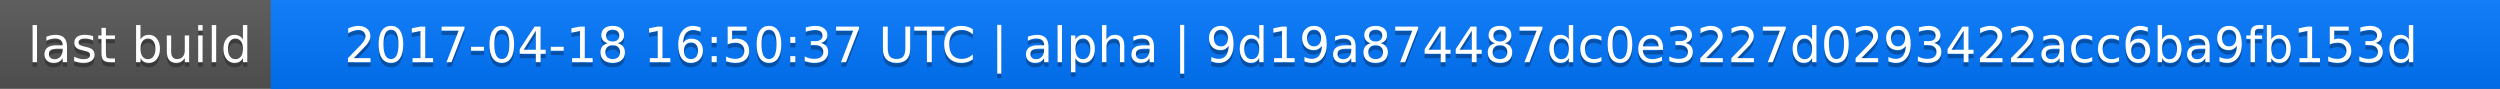
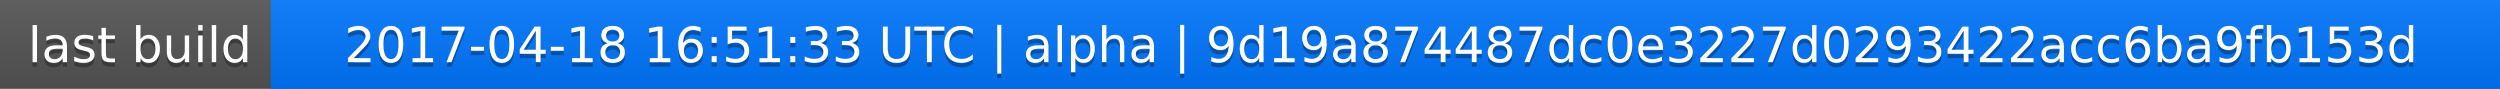
<svg xmlns="http://www.w3.org/2000/svg" width="563" height="20">
  <linearGradient id="a" x2="0" y2="100%">
    <stop offset="0" stop-color="#bbb" stop-opacity=".1" />
    <stop offset="1" stop-opacity=".1" />
  </linearGradient>
  <rect rx="0" width="563" height="20" fill="#555" />
  <rect rx="0" x="61" width="502" height="20" fill="#07f" />
  <path fill="#07f" d="M61 0h4v20h-4z" />
  <rect rx="0" width="563" height="20" fill="url(#a)" />
  <g fill="#fff" text-anchor="middle" font-family="DejaVu Sans,Verdana,Geneva,sans-serif" font-size="11">
    <text x="31.5" y="15" fill="#010101" fill-opacity=".3">last build</text>
    <text x="31.5" y="14">last build</text>
-     <text x="311" y="15" fill="#010101" fill-opacity=".3">2017-04-18 16:50:37 UTC | alpha | 9d19a874487dc0e3227d0293422acc6ba9fb153d</text>
-     <text x="311" y="14">2017-04-18 16:50:37 UTC | alpha | 9d19a874487dc0e3227d0293422acc6ba9fb153d</text>
+     <text x="311" y="15" fill="#010101" fill-opacity=".3">2017-04-18 16:51:33 UTC | alpha | 9d19a874487dc0e3227d0293422acc6ba9fb153d</text>
+     <text x="311" y="14">2017-04-18 16:51:33 UTC | alpha | 9d19a874487dc0e3227d0293422acc6ba9fb153d</text>
  </g>
</svg>
